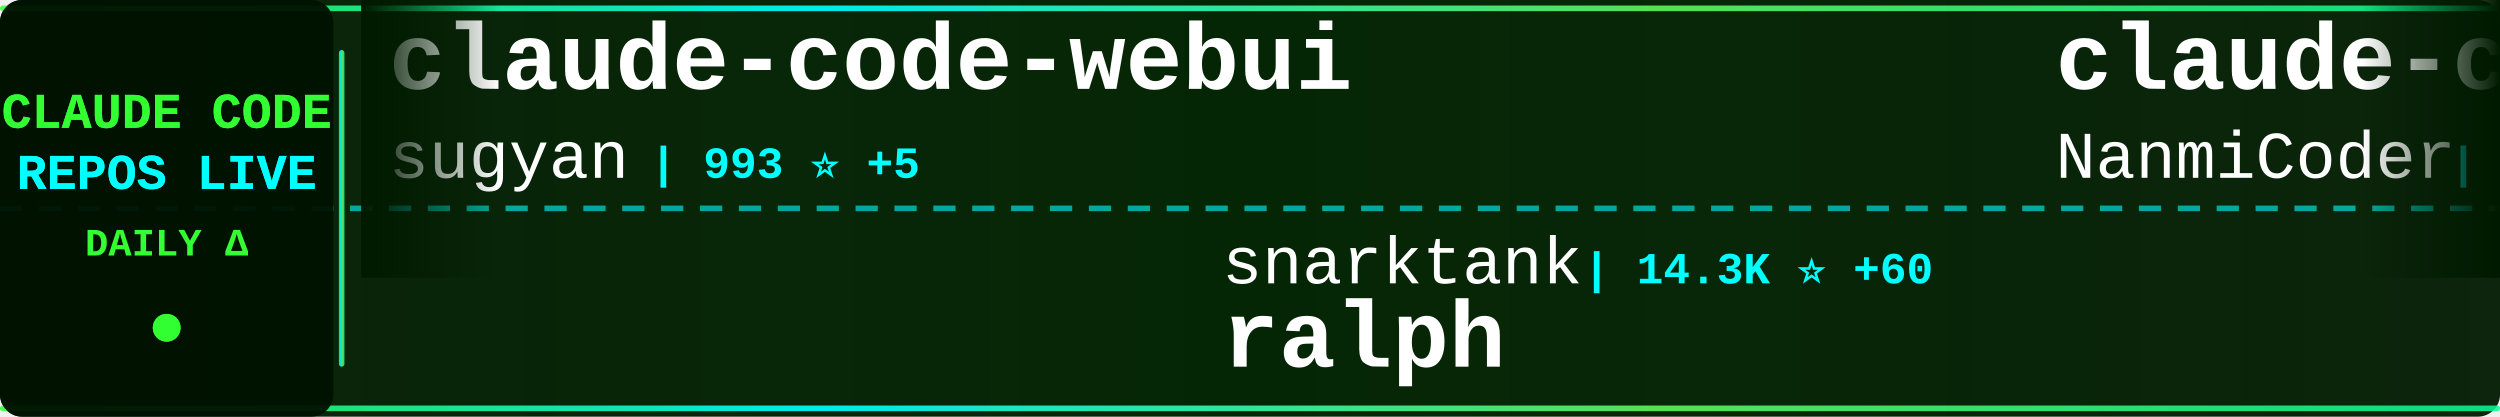
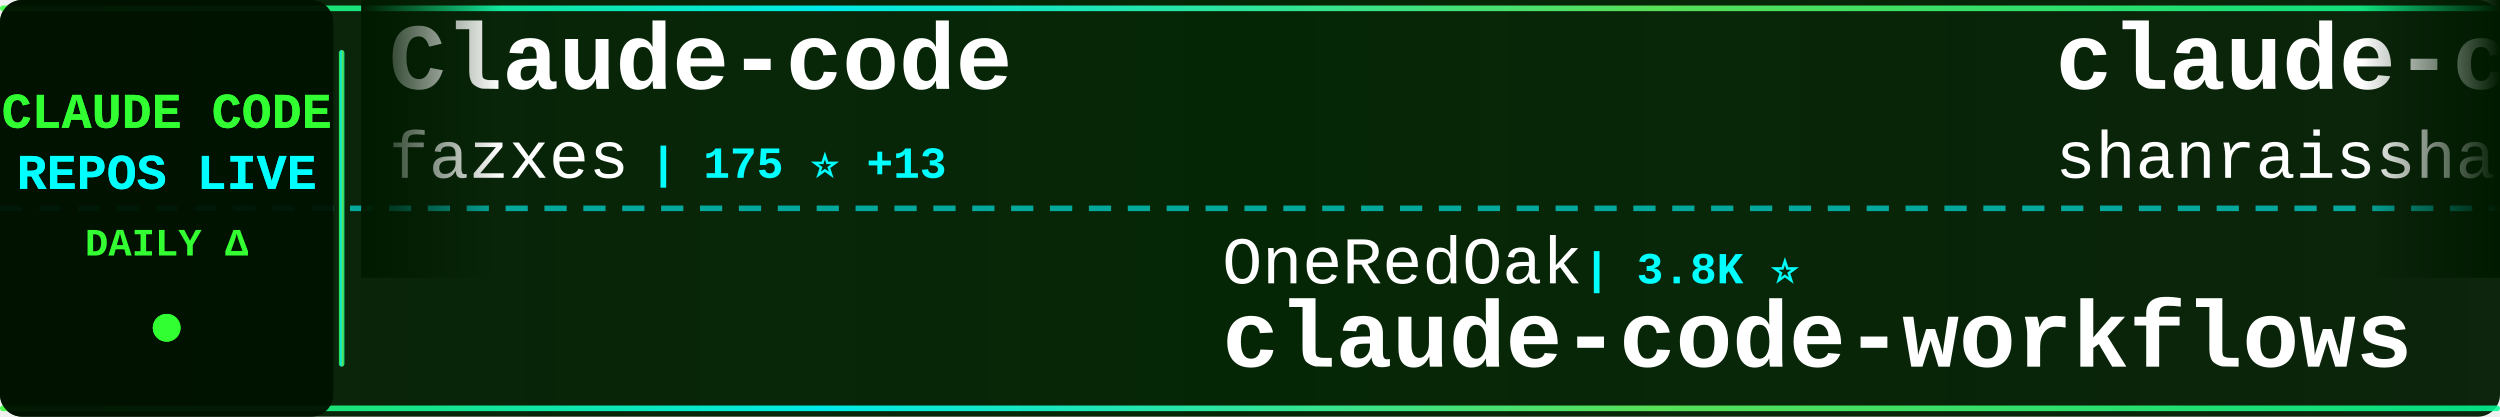
<svg xmlns="http://www.w3.org/2000/svg" width="900" height="150">
  <defs>
    <linearGradient id="tickerBg" x1="0%" y1="0%" x2="100%" y2="0%">
      <stop offset="0%" style="stop-color:#001a00;stop-opacity:0.95" />
      <stop offset="50%" style="stop-color:#002200;stop-opacity:0.98" />
      <stop offset="100%" style="stop-color:#001a00;stop-opacity:0.95" />
    </linearGradient>
    <linearGradient id="borderGrad" x1="0%" y1="0%" x2="100%" y2="0%">
      <stop offset="0%" style="stop-color:#33ff33;stop-opacity:0.85">
        <animate attributeName="stop-opacity" values="0.85;1;0.85" dur="2s" repeatCount="indefinite" />
      </stop>
      <stop offset="33%" style="stop-color:#00ffff;stop-opacity:0.9">
        <animate attributeName="stop-opacity" values="0.9;1;0.9" dur="2.2s" repeatCount="indefinite" />
      </stop>
      <stop offset="66%" style="stop-color:#66ff66;stop-opacity:0.85">
        <animate attributeName="stop-opacity" values="0.85;1;0.85" dur="1.8s" repeatCount="indefinite" />
      </stop>
      <stop offset="100%" style="stop-color:#00ff99;stop-opacity:0.85">
        <animate attributeName="stop-opacity" values="0.85;1;0.85" dur="2s" repeatCount="indefinite" />
      </stop>
    </linearGradient>
    <filter id="textGlow">
      <feGaussianBlur stdDeviation="0.1" result="coloredBlur" />
      <feMerge>
        <feMergeNode in="coloredBlur" />
        <feMergeNode in="SourceGraphic" />
      </feMerge>
    </filter>
    <filter id="metricGlow">
      <feGaussianBlur stdDeviation="0.2" result="coloredBlur" />
      <feMerge>
        <feMergeNode in="coloredBlur" />
        <feMergeNode in="SourceGraphic" />
      </feMerge>
    </filter>
    <linearGradient id="leftFade" x1="0%" y1="0%" x2="100%" y2="0%">
      <stop offset="0%" style="stop-color:#001a00;stop-opacity:1" />
      <stop offset="100%" style="stop-color:#001a00;stop-opacity:0" />
    </linearGradient>
    <linearGradient id="rightFade" x1="0%" y1="0%" x2="100%" y2="0%">
      <stop offset="0%" style="stop-color:#001a00;stop-opacity:0" />
      <stop offset="100%" style="stop-color:#001a00;stop-opacity:1" />
    </linearGradient>
  </defs>
  <rect width="900" height="150" fill="url(#tickerBg)" rx="8" />
  <rect x="0" y="2" width="900" height="2" fill="url(#borderGrad)" rx="1" />
  <rect x="0" y="146" width="900" height="2" fill="url(#borderGrad)" rx="1" />
  <line x1="0" y1="75" x2="900" y2="75" stroke="#00ffff" stroke-width="2" stroke-dasharray="8 6" opacity="0.6" />
  <rect x="0" y="0" width="120" height="150" fill="#001100" opacity="0.95" rx="8" />
  <text x="60" y="46" font-family="'Courier New', monospace" font-size="18" font-weight="bold" fill="#33ff33" text-anchor="middle" filter="url(#textGlow)">
    CLAUDE CODE
  </text>
  <text x="60" y="68" font-family="'Courier New', monospace" font-size="18" font-weight="bold" fill="#00ffff" text-anchor="middle" filter="url(#textGlow)">
    REPOS LIVE
  </text>
  <text x="60" y="92" font-family="'Courier New', monospace" font-size="14" font-weight="bold" fill="#33ff33" text-anchor="middle">
    DAILY Δ
  </text>
  <circle cx="60" cy="118" r="5" fill="#33ff33" filter="url(#metricGlow)">
    <animate attributeName="r" values="4;6;4" dur="1.5s" repeatCount="indefinite" />
    <animate attributeName="opacity" values="0.6;1;0.6" dur="1.5s" repeatCount="indefinite" />
  </circle>
  <rect x="122" y="18" width="2" height="114" fill="url(#borderGrad)" rx="1" />
  <clipPath id="tickerClip">
    <rect x="130" y="0" width="770" height="150" />
  </clipPath>
  <g clip-path="url(#tickerClip)">
    <g id="tickerItems">
      <animateTransform attributeName="transform" attributeType="XML" type="translate" from="0 0" to="-3000 0" dur="54s" repeatCount="indefinite" />
      <g transform="translate(0, 0)">
-         <text x="140" y="32" font-family="'Courier New', monospace" font-size="34" font-weight="bold" fill="#ffffff">claude-code-webui</text>
-         <text x="140" y="64" font-family="'Courier New', monospace" font-size="24" font-weight="normal" fill="#ffffff" opacity="1.0">sugyan</text>
-         <text x="234" y="64" font-family="'Courier New', monospace" font-size="16" font-weight="bold" fill="#00ffff"> | 993 ⭐ +5</text>
+         <text x="140" y="32" font-family="'Courier New', monospace" font-size="34" font-weight="bold" fill="#ffffff">Claude-code</text>
+         <text x="140" y="64" font-family="'Courier New', monospace" font-size="24" font-weight="normal" fill="#ffffff" opacity="1.0">fazxes</text>
+         <text x="234" y="64" font-family="'Courier New', monospace" font-size="16" font-weight="bold" fill="#00ffff"> | 175 ⭐ +13</text>
      </g>
      <g transform="translate(300, 0)">
-         <text x="140" y="102" font-family="'Courier New', monospace" font-size="24" font-weight="normal" fill="#ffffff" opacity="1.0">snarktank</text>
-         <text x="270" y="102" font-family="'Courier New', monospace" font-size="16" font-weight="bold" fill="#00ffff"> | 14.3K ⭐ +60</text>
-         <text x="140" y="132" font-family="'Courier New', monospace" font-size="34" font-weight="bold" fill="#ffffff">ralph</text>
+         <text x="140" y="102" font-family="'Courier New', monospace" font-size="24" font-weight="normal" fill="#ffffff" opacity="1.0">OneRedOak</text>
+         <text x="270" y="102" font-family="'Courier New', monospace" font-size="16" font-weight="bold" fill="#00ffff"> | 3.8K ⭐</text>
+         <text x="140" y="132" font-family="'Courier New', monospace" font-size="34" font-weight="bold" fill="#ffffff">claude-code-workflows</text>
      </g>
      <g transform="translate(600, 0)">
-         <text x="140" y="32" font-family="'Courier New', monospace" font-size="34" font-weight="bold" fill="#ffffff">claude-code-haha</text>
-         <text x="140" y="64" font-family="'Courier New', monospace" font-size="24" font-weight="normal" fill="#ffffff" opacity="1.0">NanmiCoder</text>
-         <text x="282" y="64" font-family="'Courier New', monospace" font-size="16" font-weight="bold" fill="#00ffff"> | 4.1K ⭐ +1.0K</text>
+         <text x="140" y="32" font-family="'Courier New', monospace" font-size="34" font-weight="bold" fill="#ffffff">claude-code-best-practic...</text>
+         <text x="140" y="64" font-family="'Courier New', monospace" font-size="24" font-weight="normal" fill="#ffffff" opacity="1.0">shanraisshan</text>
+         <text x="306" y="64" font-family="'Courier New', monospace" font-size="16" font-weight="bold" fill="#00ffff"> | 31.2K ⭐ +577</text>
      </g>
      <g transform="translate(900, 0)">
-         <text x="140" y="102" font-family="'Courier New', monospace" font-size="24" font-weight="normal" fill="#ffffff" opacity="1.0">KPR111</text>
-         <text x="234" y="102" font-family="'Courier New', monospace" font-size="16" font-weight="bold" fill="#00ffff"> | 14 ⭐ +1</text>
-         <text x="140" y="132" font-family="'Courier New', monospace" font-size="34" font-weight="bold" fill="#ffffff">Claude-Code</text>
+         <text x="140" y="102" font-family="'Courier New', monospace" font-size="24" font-weight="normal" fill="#ffffff" opacity="1.0">anthropics</text>
+         <text x="282" y="102" font-family="'Courier New', monospace" font-size="16" font-weight="bold" fill="#00ffff"> | 107.2K ⭐ +3.9K</text>
+         <text x="140" y="132" font-family="'Courier New', monospace" font-size="34" font-weight="bold" fill="#ffffff">claude-code</text>
      </g>
      <g transform="translate(1200, 0)">
-         <text x="140" y="32" font-family="'Courier New', monospace" font-size="34" font-weight="bold" fill="#ffffff">superpowers</text>
-         <text x="140" y="64" font-family="'Courier New', monospace" font-size="24" font-weight="normal" fill="#ffffff" opacity="1.0">obra</text>
-         <text x="210" y="64" font-family="'Courier New', monospace" font-size="16" font-weight="bold" fill="#00ffff"> | 132.3K ⭐ +1.9K</text>
+         <text x="140" y="32" font-family="'Courier New', monospace" font-size="34" font-weight="bold" fill="#ffffff">how-claude-code-works</text>
+         <text x="140" y="64" font-family="'Courier New', monospace" font-size="24" font-weight="normal" fill="#ffffff" opacity="1.0">Windy3f3f3f3f</text>
+         <text x="318" y="64" font-family="'Courier New', monospace" font-size="16" font-weight="bold" fill="#00ffff"> | 1.3K ⭐ +173</text>
      </g>
      <g transform="translate(1500, 0)">
        <text x="140" y="102" font-family="'Courier New', monospace" font-size="24" font-weight="normal" fill="#ffffff" opacity="1.0">eyaltoledano</text>
-         <text x="306" y="102" font-family="'Courier New', monospace" font-size="16" font-weight="bold" fill="#00ffff"> | 26.4K ⭐ +30</text>
+         <text x="306" y="102" font-family="'Courier New', monospace" font-size="16" font-weight="bold" fill="#00ffff"> | 26.4K ⭐ +27</text>
        <text x="140" y="132" font-family="'Courier New', monospace" font-size="34" font-weight="bold" fill="#ffffff">claude-task-master</text>
      </g>
      <g transform="translate(1800, 0)">
-         <text x="140" y="32" font-family="'Courier New', monospace" font-size="34" font-weight="bold" fill="#ffffff">claurst</text>
-         <text x="140" y="64" font-family="'Courier New', monospace" font-size="24" font-weight="normal" fill="#ffffff" opacity="1.0">Kuberwastaken</text>
-         <text x="318" y="64" font-family="'Courier New', monospace" font-size="16" font-weight="bold" fill="#00ffff"> | 7.4K ⭐ +789</text>
+         <text x="140" y="32" font-family="'Courier New', monospace" font-size="34" font-weight="bold" fill="#ffffff">claude-code</text>
+         <text x="140" y="64" font-family="'Courier New', monospace" font-size="24" font-weight="normal" fill="#ffffff" opacity="1.0">RishabhK103</text>
+         <text x="294" y="64" font-family="'Courier New', monospace" font-size="16" font-weight="bold" fill="#00ffff"> | 42 ⭐ +12</text>
      </g>
      <g transform="translate(2100, 0)">
-         <text x="140" y="102" font-family="'Courier New', monospace" font-size="24" font-weight="normal" fill="#ffffff" opacity="1.0">ghuntley</text>
-         <text x="258" y="102" font-family="'Courier New', monospace" font-size="16" font-weight="bold" fill="#00ffff"> | 962 ⭐ +10</text>
-         <text x="140" y="132" font-family="'Courier New', monospace" font-size="34" font-weight="bold" fill="#ffffff">claude-code-source-code-...</text>
+         <text x="140" y="102" font-family="'Courier New', monospace" font-size="24" font-weight="normal" fill="#ffffff" opacity="1.0">RichardAtCT</text>
+         <text x="294" y="102" font-family="'Courier New', monospace" font-size="16" font-weight="bold" fill="#00ffff"> | 2.3K ⭐ +12</text>
+         <text x="140" y="132" font-family="'Courier New', monospace" font-size="34" font-weight="bold" fill="#ffffff">claude-code-telegram</text>
      </g>
      <g transform="translate(2400, 0)">
-         <text x="140" y="32" font-family="'Courier New', monospace" font-size="34" font-weight="bold" fill="#ffffff">how-claude-code-works</text>
-         <text x="140" y="64" font-family="'Courier New', monospace" font-size="24" font-weight="normal" fill="#ffffff" opacity="1.0">Windy3f3f3f3f</text>
-         <text x="318" y="64" font-family="'Courier New', monospace" font-size="16" font-weight="bold" fill="#00ffff"> | 1.2K ⭐ +292</text>
+         <text x="140" y="32" font-family="'Courier New', monospace" font-size="34" font-weight="bold" fill="#ffffff">everything-claude-code</text>
+         <text x="140" y="64" font-family="'Courier New', monospace" font-size="24" font-weight="normal" fill="#ffffff" opacity="1.0">affaan-m</text>
+         <text x="258" y="64" font-family="'Courier New', monospace" font-size="16" font-weight="bold" fill="#00ffff"> | 134.3K ⭐ +2.4K</text>
      </g>
      <g transform="translate(2700, 0)">
-         <text x="140" y="102" font-family="'Courier New', monospace" font-size="24" font-weight="normal" fill="#ffffff" opacity="1.0">luongnv89</text>
-         <text x="270" y="102" font-family="'Courier New', monospace" font-size="16" font-weight="bold" fill="#00ffff"> | 17.0K ⭐ +1.4K</text>
-         <text x="140" y="132" font-family="'Courier New', monospace" font-size="34" font-weight="bold" fill="#ffffff">claude-howto</text>
+         <text x="140" y="102" font-family="'Courier New', monospace" font-size="24" font-weight="normal" fill="#ffffff" opacity="1.0">zstmfhy</text>
+         <text x="246" y="102" font-family="'Courier New', monospace" font-size="16" font-weight="bold" fill="#00ffff"> | 176 ⭐ +9</text>
+         <text x="140" y="132" font-family="'Courier New', monospace" font-size="34" font-weight="bold" fill="#ffffff">Claude-code</text>
      </g>
      <g transform="translate(3000, 0)">
-         <text x="140" y="32" font-family="'Courier New', monospace" font-size="34" font-weight="bold" fill="#ffffff">claude-code-webui</text>
-         <text x="140" y="64" font-family="'Courier New', monospace" font-size="24" font-weight="normal" fill="#ffffff" opacity="1.0">sugyan</text>
-         <text x="234" y="64" font-family="'Courier New', monospace" font-size="16" font-weight="bold" fill="#00ffff"> | 993 ⭐ +5</text>
+         <text x="140" y="32" font-family="'Courier New', monospace" font-size="34" font-weight="bold" fill="#ffffff">Claude-code</text>
+         <text x="140" y="64" font-family="'Courier New', monospace" font-size="24" font-weight="normal" fill="#ffffff" opacity="1.0">fazxes</text>
+         <text x="234" y="64" font-family="'Courier New', monospace" font-size="16" font-weight="bold" fill="#00ffff"> | 175 ⭐ +13</text>
      </g>
      <g transform="translate(3300, 0)">
-         <text x="140" y="102" font-family="'Courier New', monospace" font-size="24" font-weight="normal" fill="#ffffff" opacity="1.0">snarktank</text>
-         <text x="270" y="102" font-family="'Courier New', monospace" font-size="16" font-weight="bold" fill="#00ffff"> | 14.3K ⭐ +60</text>
-         <text x="140" y="132" font-family="'Courier New', monospace" font-size="34" font-weight="bold" fill="#ffffff">ralph</text>
+         <text x="140" y="102" font-family="'Courier New', monospace" font-size="24" font-weight="normal" fill="#ffffff" opacity="1.0">OneRedOak</text>
+         <text x="270" y="102" font-family="'Courier New', monospace" font-size="16" font-weight="bold" fill="#00ffff"> | 3.8K ⭐</text>
+         <text x="140" y="132" font-family="'Courier New', monospace" font-size="34" font-weight="bold" fill="#ffffff">claude-code-workflows</text>
      </g>
      <g transform="translate(3600, 0)">
-         <text x="140" y="32" font-family="'Courier New', monospace" font-size="34" font-weight="bold" fill="#ffffff">claude-code-haha</text>
-         <text x="140" y="64" font-family="'Courier New', monospace" font-size="24" font-weight="normal" fill="#ffffff" opacity="1.0">NanmiCoder</text>
-         <text x="282" y="64" font-family="'Courier New', monospace" font-size="16" font-weight="bold" fill="#00ffff"> | 4.1K ⭐ +1.0K</text>
+         <text x="140" y="32" font-family="'Courier New', monospace" font-size="34" font-weight="bold" fill="#ffffff">claude-code-best-practic...</text>
+         <text x="140" y="64" font-family="'Courier New', monospace" font-size="24" font-weight="normal" fill="#ffffff" opacity="1.0">shanraisshan</text>
+         <text x="306" y="64" font-family="'Courier New', monospace" font-size="16" font-weight="bold" fill="#00ffff"> | 31.2K ⭐ +577</text>
      </g>
      <g transform="translate(3900, 0)">
-         <text x="140" y="102" font-family="'Courier New', monospace" font-size="24" font-weight="normal" fill="#ffffff" opacity="1.0">KPR111</text>
-         <text x="234" y="102" font-family="'Courier New', monospace" font-size="16" font-weight="bold" fill="#00ffff"> | 14 ⭐ +1</text>
-         <text x="140" y="132" font-family="'Courier New', monospace" font-size="34" font-weight="bold" fill="#ffffff">Claude-Code</text>
+         <text x="140" y="102" font-family="'Courier New', monospace" font-size="24" font-weight="normal" fill="#ffffff" opacity="1.0">anthropics</text>
+         <text x="282" y="102" font-family="'Courier New', monospace" font-size="16" font-weight="bold" fill="#00ffff"> | 107.2K ⭐ +3.9K</text>
+         <text x="140" y="132" font-family="'Courier New', monospace" font-size="34" font-weight="bold" fill="#ffffff">claude-code</text>
      </g>
    </g>
  </g>
  <rect x="130" y="0" width="50" height="100" fill="url(#leftFade)" />
  <rect x="850" y="0" width="50" height="100" fill="url(#rightFade)" />
</svg>
